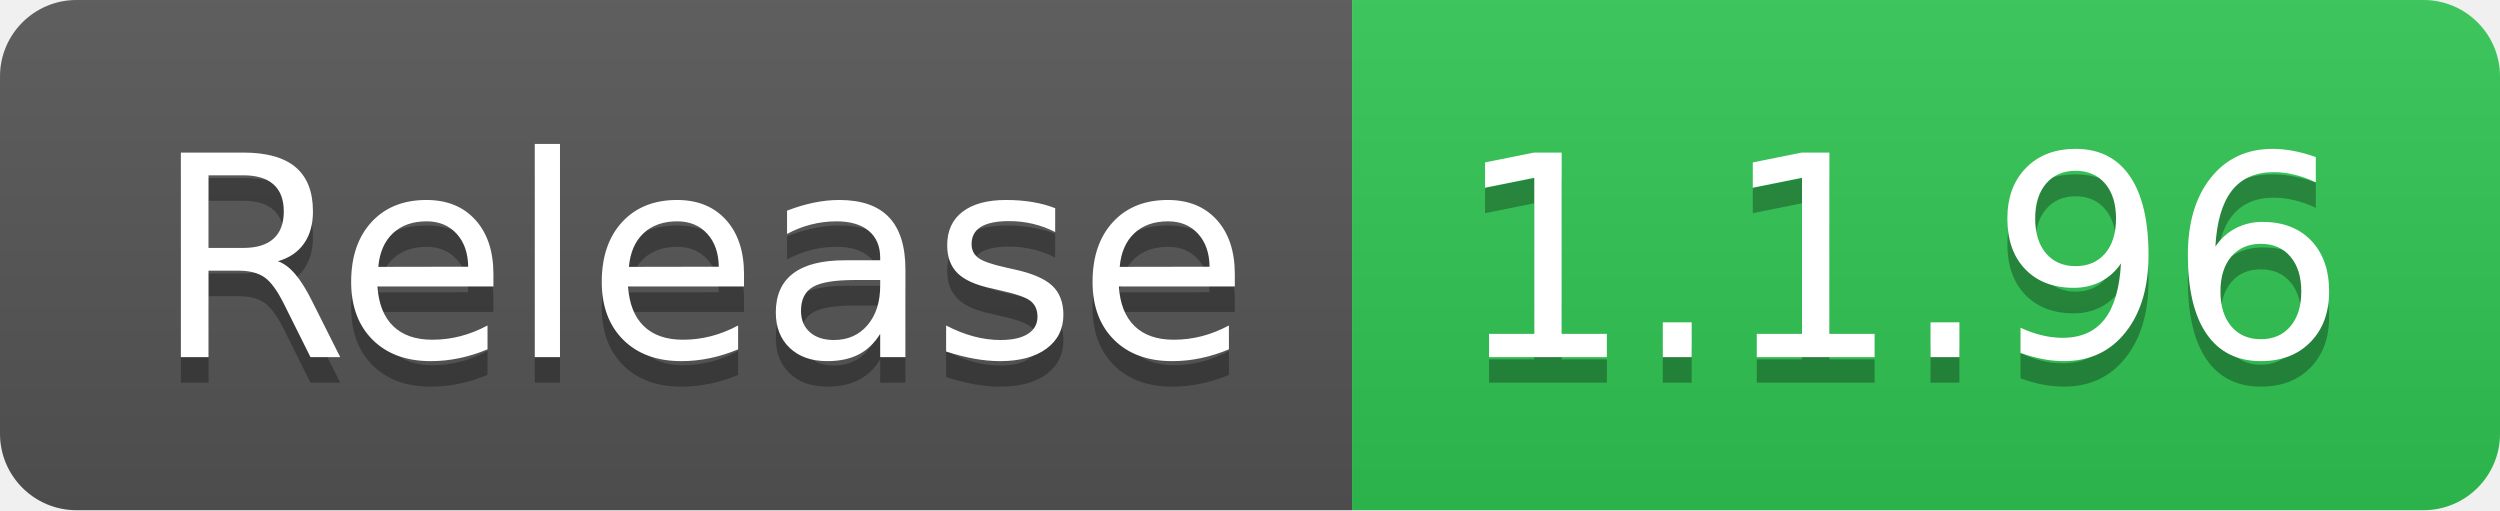
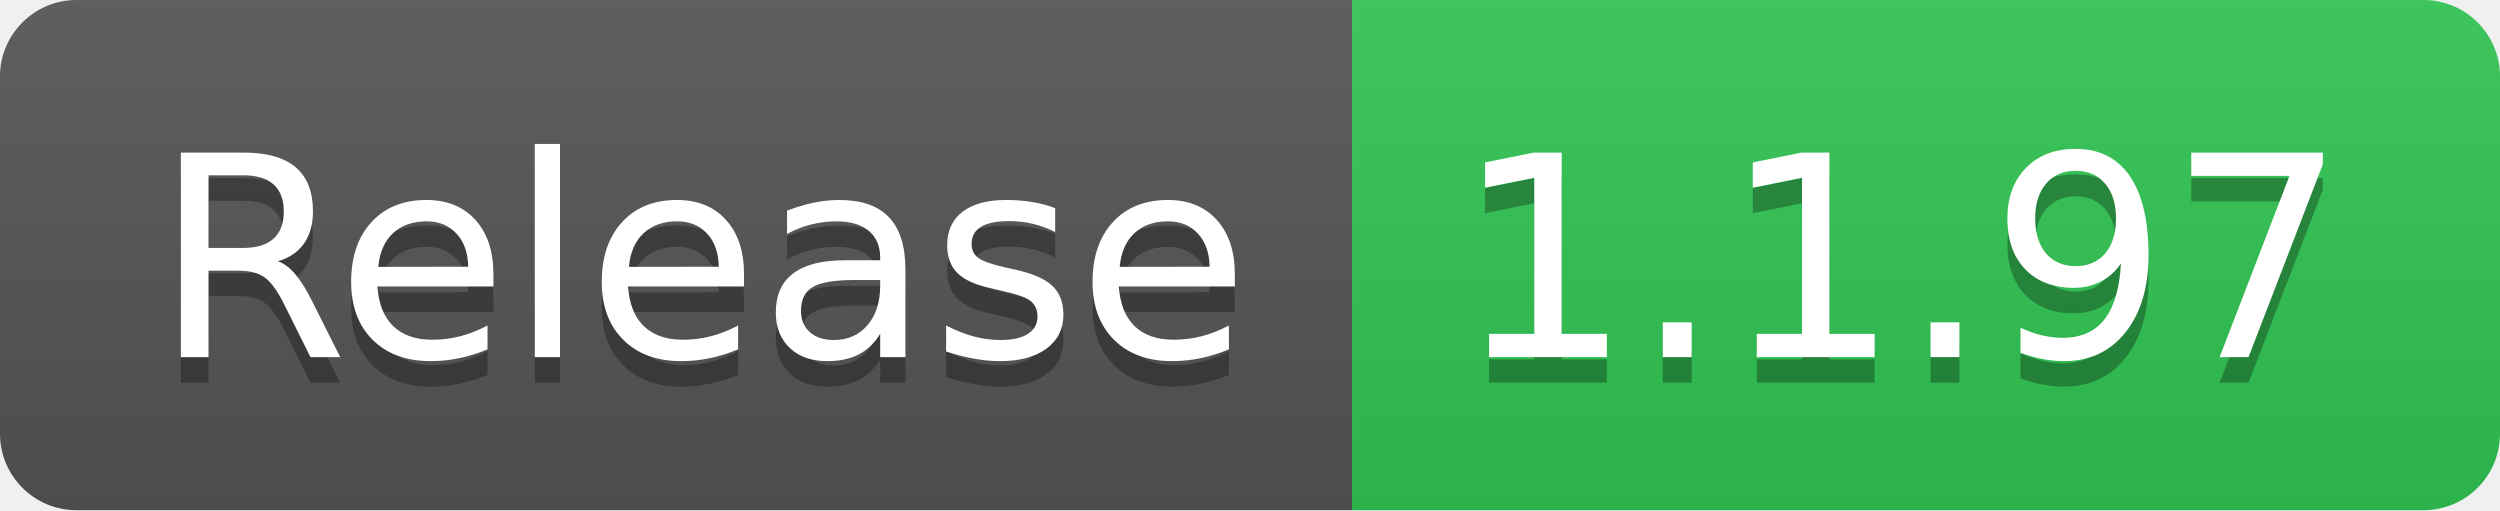
- <svg xmlns="http://www.w3.org/2000/svg" width="98" height="20" role="img" aria-label="Release: 1.1.96">
+ <svg xmlns="http://www.w3.org/2000/svg" width="98" height="20" role="img" aria-label="Release: 1.1.97">
  <linearGradient id="s" x2="0" y2="100%">
    <stop offset="0" stop-color="#bbb" stop-opacity=".1" />
    <stop offset="1" stop-opacity=".1" />
  </linearGradient>
  <clipPath id="r">
    <rect width="98" height="20" rx="3" fill="#fff" />
  </clipPath>
  <g clip-path="url(#r)">
    <rect width="53" height="20" fill="#555" />
    <rect x="53" width="45" height="20" fill="#31c653" />
    <rect width="98" height="20" fill="url(#s)" />
  </g>
  <g fill="#fff" text-anchor="middle" font-family="Verdana,Geneva,DejaVu Sans,sans-serif" text-rendering="geometricPrecision" font-size="110">
    <text aria-hidden="true" x="275" y="150" fill="#010101" fill-opacity=".3" transform="scale(.1)" textLength="430">Release</text>
    <text x="275" y="140" transform="scale(.1)" fill="#fff" textLength="430">Release</text>
-     <text aria-hidden="true" x="745" y="150" fill="#010101" fill-opacity=".3" transform="scale(.1)" textLength="350">1.1.96</text>
-     <text x="745" y="140" transform="scale(.1)" fill="#fff" textLength="350">1.1.96</text>
+     <text aria-hidden="true" x="745" y="150" fill="#010101" fill-opacity=".3" transform="scale(.1)" textLength="350">1.1.97</text>
+     <text x="745" y="140" transform="scale(.1)" fill="#fff" textLength="350">1.1.97</text>
  </g>
</svg>
